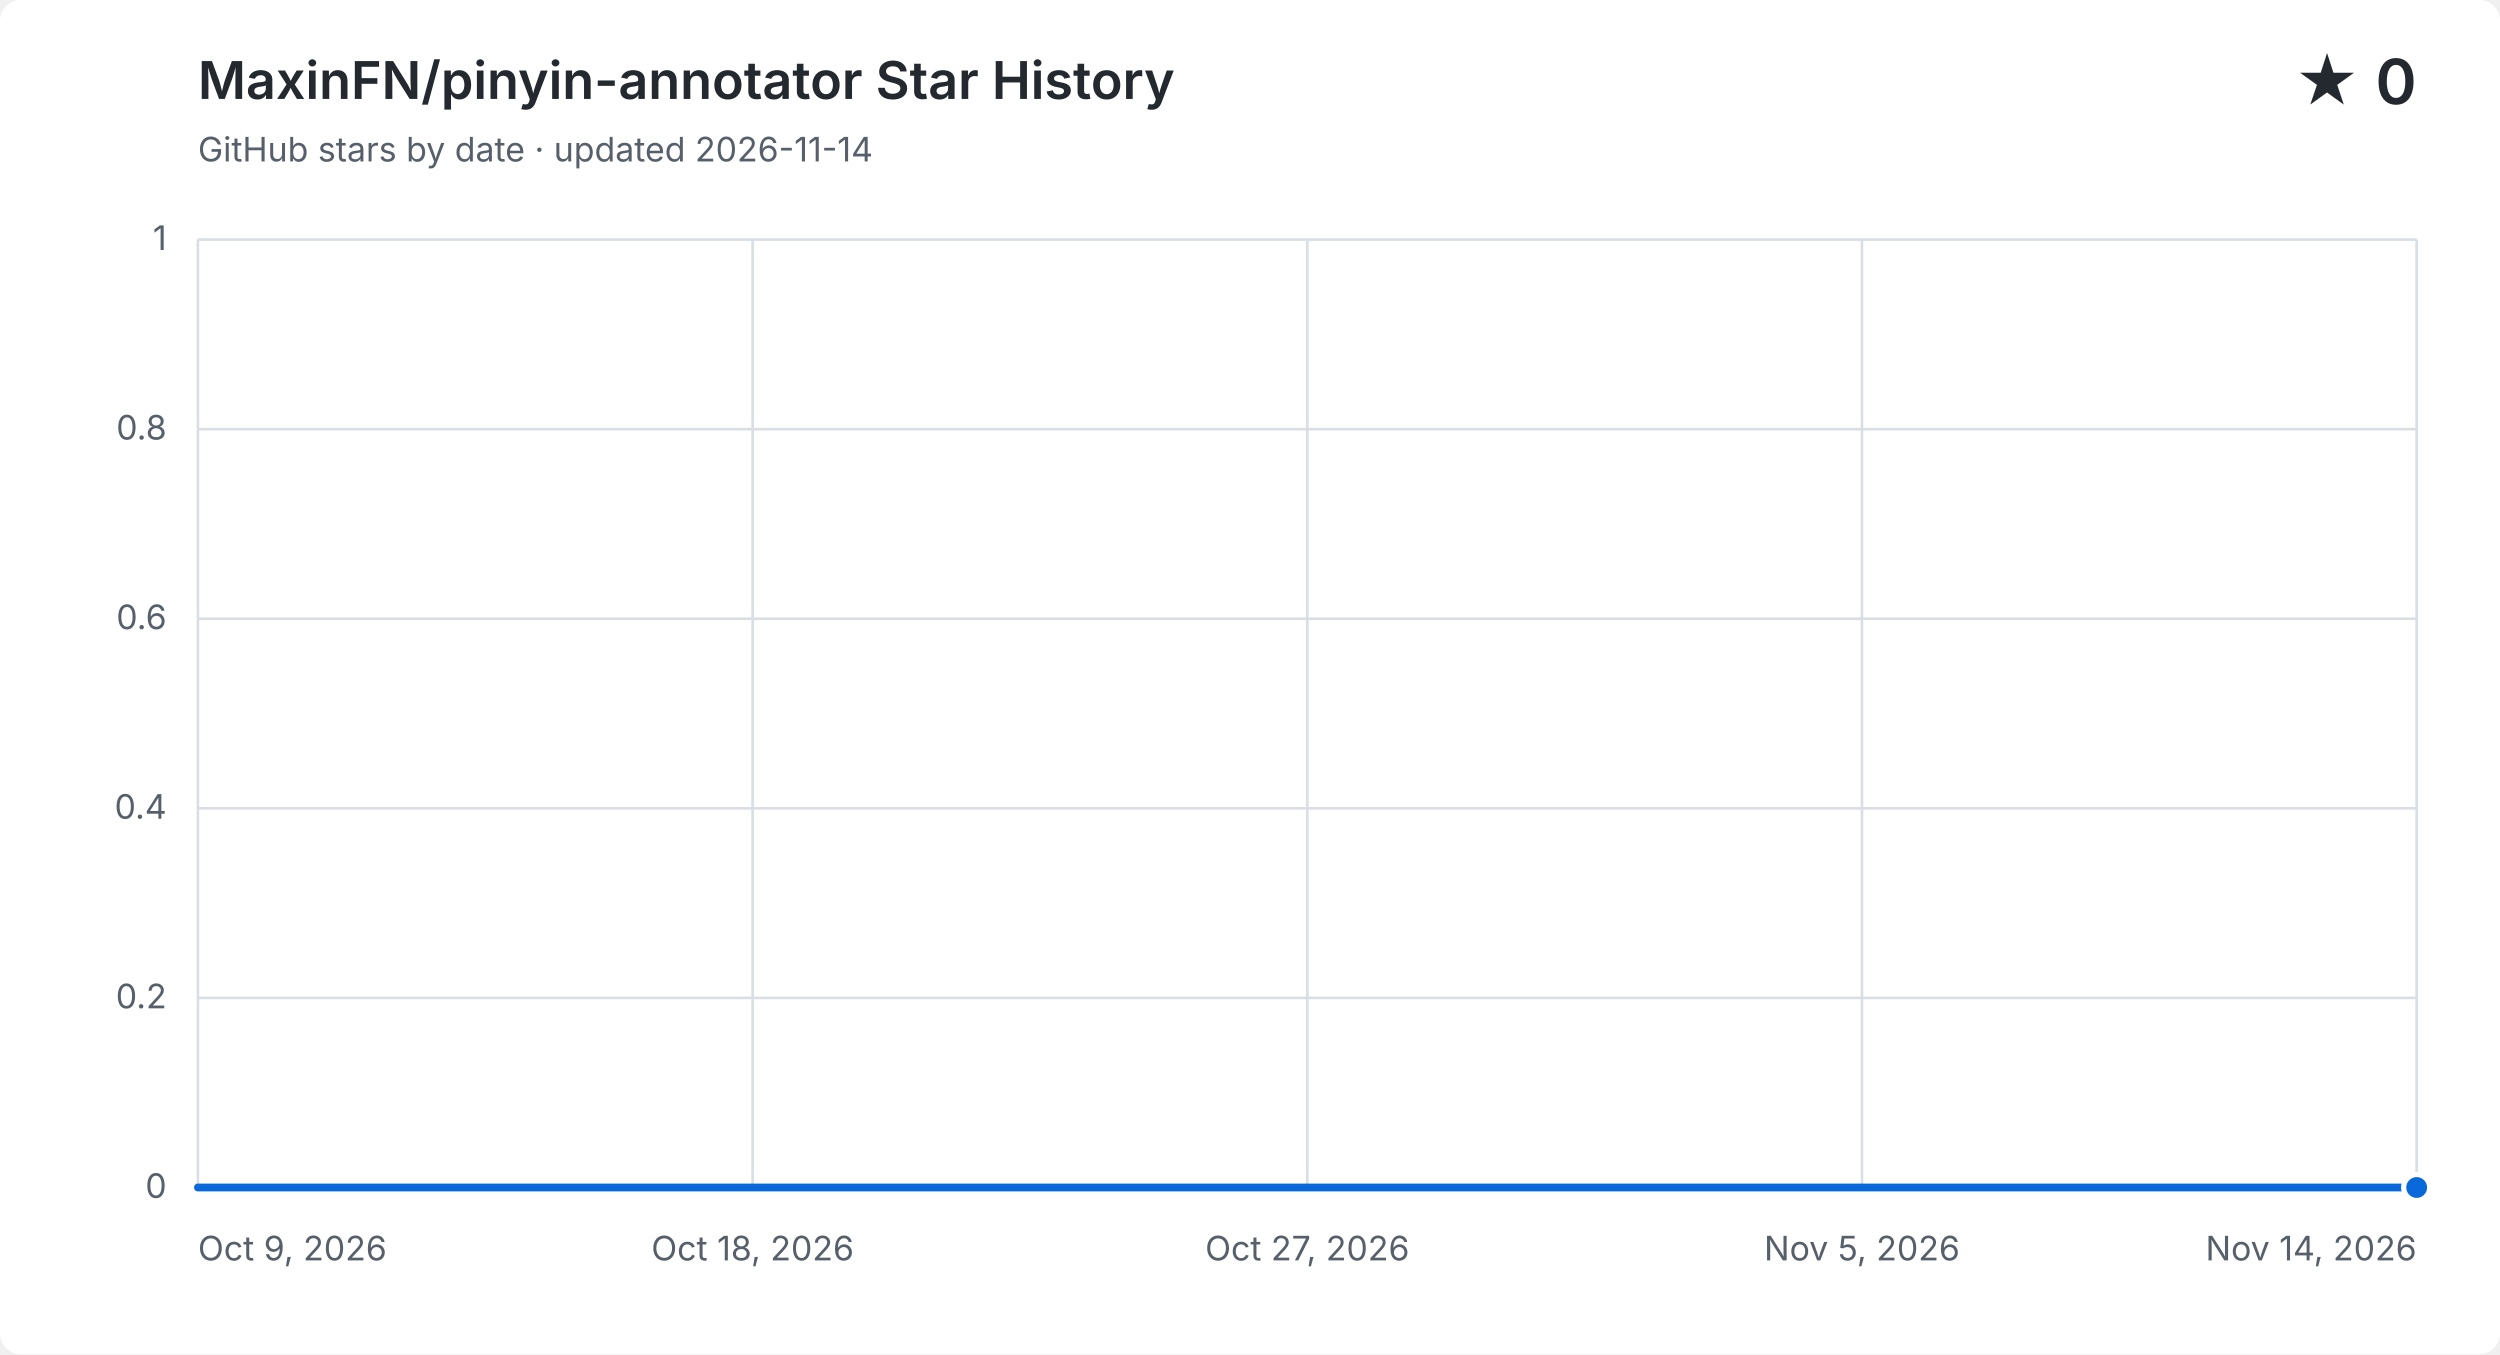
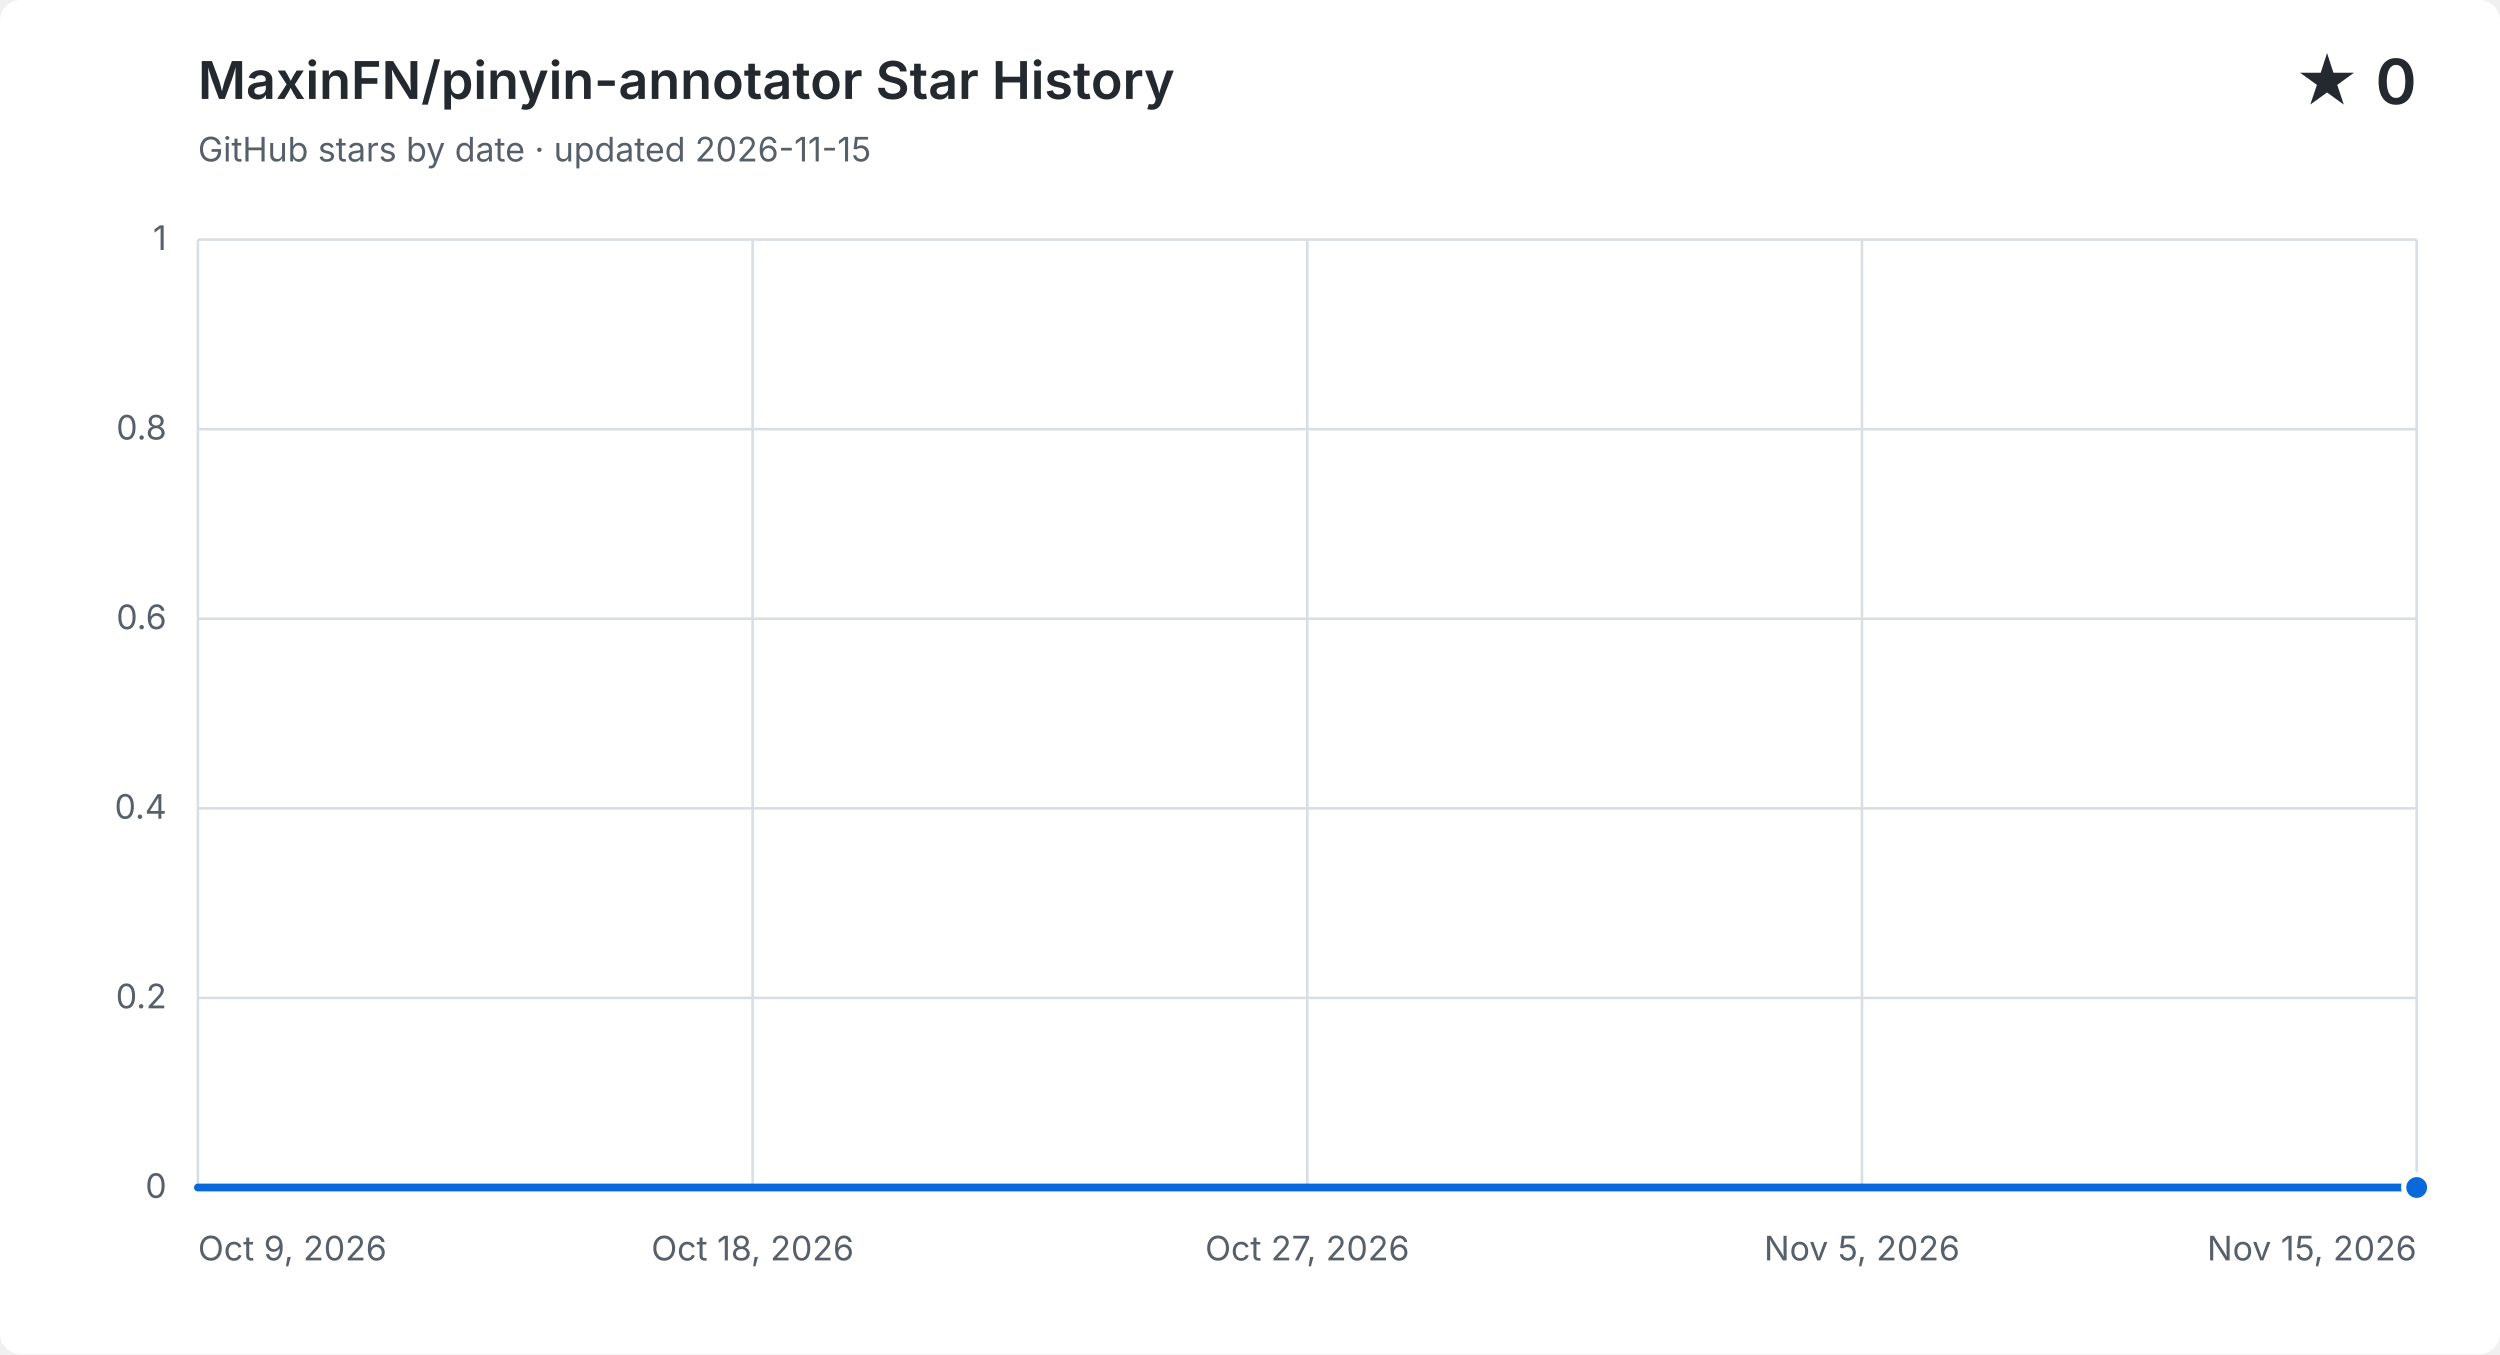
<svg xmlns="http://www.w3.org/2000/svg" width="960" height="520" viewBox="0 0 960 520" role="img" aria-labelledby="title description">
  <style>
    .background { fill: #ffffff; }
    .grid { fill: none; stroke: #d8dee4; stroke-width: 1; }
    .label, .subtitle { fill: #57606a; font: 13px -apple-system, BlinkMacSystemFont, "Segoe UI", sans-serif; }
    .heading, .value { fill: #24292f; font-family: -apple-system, BlinkMacSystemFont, "Segoe UI", sans-serif; }
    .heading { font-size: 20px; font-weight: 600; }
    .value { font-size: 24px; font-weight: 600; }
    .area { fill: #0969da; opacity: .12; }
    .line { fill: none; stroke: #0969da; stroke-linecap: round; stroke-linejoin: round; stroke-width: 3; }
    .point { fill: #0969da; stroke: #ffffff; stroke-width: 2; }
    @media (prefers-color-scheme: dark) {
      .background { fill: #0d1117; }
      .grid { stroke: #30363d; }
      .label, .subtitle { fill: #8b949e; }
      .heading, .value { fill: #f0f6fc; }
      .area { fill: #58a6ff; }
      .line { stroke: #58a6ff; }
      .point { fill: #58a6ff; stroke: #0d1117; }
    }
  </style>
  <rect class="background" width="960" height="520" rx="8" />
  <text class="heading" x="76" y="38">MaxinFN/pinyin-annotator Star History</text>
-   <text class="subtitle" x="76" y="62">GitHub stars by date · updated 2026-11-14</text>
+   <text class="subtitle" x="76" y="62">GitHub stars by date · updated 2026-11-15</text>
  <text class="value" x="928" y="40" text-anchor="end">★ 0</text>
  <path class="grid" d="M 76 456.0 H 928" />
  <text class="label" x="64" y="460.0" text-anchor="end">0</text>
  <path class="grid" d="M 76 383.2 H 928" />
  <text class="label" x="64" y="387.2" text-anchor="end">0.2</text>
  <path class="grid" d="M 76 310.4 H 928" />
  <text class="label" x="64" y="314.4" text-anchor="end">0.4</text>
  <path class="grid" d="M 76 237.6 H 928" />
  <text class="label" x="64" y="241.6" text-anchor="end">0.6</text>
  <path class="grid" d="M 76 164.8 H 928" />
  <text class="label" x="64" y="168.8" text-anchor="end">0.8</text>
  <path class="grid" d="M 76 92.0 H 928" />
  <text class="label" x="64" y="96.0" text-anchor="end">1</text>
  <path class="grid" d="M 76.0 92 V 456" />
  <text class="label" x="76.0" y="484" text-anchor="start">Oct 9, 2026</text>
  <path class="grid" d="M 289.0 92 V 456" />
  <text class="label" x="289.0" y="484" text-anchor="middle">Oct 18, 2026</text>
  <path class="grid" d="M 502.0 92 V 456" />
  <text class="label" x="502.0" y="484" text-anchor="middle">Oct 27, 2026</text>
  <path class="grid" d="M 715.0 92 V 456" />
  <text class="label" x="715.0" y="484" text-anchor="middle">Nov 5, 2026</text>
  <path class="grid" d="M 928.0 92 V 456" />
-   <text class="label" x="928.0" y="484" text-anchor="end">Nov 14, 2026</text>
-   <path class="area" d="M 76.0 456.0 C 83.9 456.0, 91.8 456.0, 99.7 456.0 C 107.6 456.0, 115.4 456.0, 123.3 456.0 C 131.2 456.0, 139.1 456.0, 147.0 456.0 C 154.9 456.0, 162.8 456.0, 170.7 456.0 C 178.6 456.0, 186.4 456.0, 194.3 456.0 C 202.2 456.0, 210.1 456.0, 218.0 456.0 C 225.9 456.0, 233.8 456.0, 241.7 456.0 C 249.6 456.0, 257.4 456.0, 265.3 456.0 C 273.2 456.0, 281.1 456.0, 289.0 456.0 C 296.9 456.0, 304.8 456.0, 312.7 456.0 C 320.6 456.0, 328.4 456.0, 336.3 456.0 C 344.2 456.0, 352.1 456.0, 360.0 456.0 C 367.9 456.0, 375.8 456.0, 383.7 456.0 C 391.6 456.0, 399.4 456.0, 407.3 456.0 C 415.2 456.0, 423.1 456.0, 431.0 456.0 C 438.9 456.0, 446.8 456.0, 454.7 456.0 C 462.6 456.0, 470.4 456.0, 478.3 456.0 C 486.2 456.0, 494.1 456.0, 502.0 456.0 C 509.9 456.0, 517.8 456.0, 525.7 456.0 C 533.6 456.0, 541.4 456.0, 549.3 456.0 C 557.2 456.0, 565.1 456.0, 573.0 456.0 C 580.9 456.0, 588.8 456.0, 596.7 456.0 C 604.6 456.0, 612.4 456.0, 620.3 456.0 C 628.2 456.0, 636.1 456.0, 644.0 456.0 C 651.9 456.0, 659.8 456.0, 667.7 456.0 C 675.6 456.0, 683.4 456.0, 691.3 456.0 C 699.2 456.0, 707.1 456.0, 715.0 456.0 C 722.9 456.0, 730.8 456.0, 738.7 456.0 C 746.6 456.0, 754.4 456.0, 762.3 456.0 C 770.2 456.0, 778.1 456.0, 786.0 456.0 C 793.9 456.0, 801.8 456.0, 809.7 456.0 C 817.6 456.0, 825.4 456.0, 833.3 456.0 C 841.2 456.0, 849.1 456.0, 857.0 456.0 C 864.9 456.0, 872.8 456.0, 880.7 456.0 C 888.6 456.0, 896.4 456.0, 904.3 456.0 C 912.2 456.0, 920.1 456.0, 928.0 456.0 V 456 H 76.0 Z" />
-   <path class="line" d="M 76.0 456.0 C 83.9 456.0, 91.8 456.0, 99.7 456.0 C 107.6 456.0, 115.4 456.0, 123.3 456.0 C 131.2 456.0, 139.1 456.0, 147.0 456.0 C 154.9 456.0, 162.8 456.0, 170.7 456.0 C 178.6 456.0, 186.4 456.0, 194.3 456.0 C 202.2 456.0, 210.1 456.0, 218.0 456.0 C 225.9 456.0, 233.8 456.0, 241.7 456.0 C 249.6 456.0, 257.4 456.0, 265.3 456.0 C 273.2 456.0, 281.1 456.0, 289.0 456.0 C 296.9 456.0, 304.8 456.0, 312.7 456.0 C 320.6 456.0, 328.4 456.0, 336.3 456.0 C 344.2 456.0, 352.1 456.0, 360.0 456.0 C 367.9 456.0, 375.8 456.0, 383.7 456.0 C 391.6 456.0, 399.4 456.0, 407.3 456.0 C 415.2 456.0, 423.1 456.0, 431.0 456.0 C 438.9 456.0, 446.8 456.0, 454.7 456.0 C 462.6 456.0, 470.4 456.0, 478.3 456.0 C 486.2 456.0, 494.1 456.0, 502.0 456.0 C 509.9 456.0, 517.8 456.0, 525.7 456.0 C 533.6 456.0, 541.4 456.0, 549.3 456.0 C 557.2 456.0, 565.1 456.0, 573.0 456.0 C 580.9 456.0, 588.8 456.0, 596.7 456.0 C 604.6 456.0, 612.4 456.0, 620.3 456.0 C 628.2 456.0, 636.1 456.0, 644.0 456.0 C 651.9 456.0, 659.8 456.0, 667.7 456.0 C 675.6 456.0, 683.4 456.0, 691.3 456.0 C 699.2 456.0, 707.1 456.0, 715.0 456.0 C 722.9 456.0, 730.8 456.0, 738.7 456.0 C 746.6 456.0, 754.4 456.0, 762.3 456.0 C 770.2 456.0, 778.1 456.0, 786.0 456.0 C 793.9 456.0, 801.8 456.0, 809.7 456.0 C 817.6 456.0, 825.4 456.0, 833.3 456.0 C 841.2 456.0, 849.1 456.0, 857.0 456.0 C 864.9 456.0, 872.8 456.0, 880.7 456.0 C 888.6 456.0, 896.4 456.0, 904.3 456.0 C 912.2 456.0, 920.1 456.0, 928.0 456.0" />
+   <text class="label" x="928.0" y="484" text-anchor="end">Nov 15, 2026</text>
+   <path class="area" d="M 76.0 456.0 C 83.7 456.0, 91.4 456.0, 99.0 456.0 C 106.7 456.0, 114.4 456.0, 122.1 456.0 C 129.7 456.0, 137.4 456.0, 145.1 456.0 C 152.8 456.0, 160.4 456.0, 168.1 456.0 C 175.8 456.0, 183.5 456.0, 191.1 456.0 C 198.8 456.0, 206.5 456.0, 214.2 456.0 C 221.8 456.0, 229.5 456.0, 237.2 456.0 C 244.9 456.0, 252.5 456.0, 260.2 456.0 C 267.9 456.0, 275.6 456.0, 283.2 456.0 C 290.9 456.0, 298.6 456.0, 306.3 456.0 C 313.9 456.0, 321.6 456.0, 329.3 456.0 C 337.0 456.0, 344.6 456.0, 352.3 456.0 C 360.0 456.0, 367.7 456.0, 375.4 456.0 C 383.0 456.0, 390.7 456.0, 398.4 456.0 C 406.1 456.0, 413.7 456.0, 421.4 456.0 C 429.1 456.0, 436.8 456.0, 444.4 456.0 C 452.1 456.0, 459.8 456.0, 467.5 456.0 C 475.1 456.0, 482.8 456.0, 490.5 456.0 C 498.2 456.0, 505.8 456.0, 513.5 456.0 C 521.2 456.0, 528.9 456.0, 536.5 456.0 C 544.2 456.0, 551.9 456.0, 559.6 456.0 C 567.2 456.0, 574.9 456.0, 582.6 456.0 C 590.3 456.0, 597.9 456.0, 605.6 456.0 C 613.3 456.0, 621.0 456.0, 628.6 456.0 C 636.3 456.0, 644.0 456.0, 651.7 456.0 C 659.4 456.0, 667.0 456.0, 674.7 456.0 C 682.4 456.0, 690.1 456.0, 697.7 456.0 C 705.4 456.0, 713.1 456.0, 720.8 456.0 C 728.4 456.0, 736.1 456.0, 743.8 456.0 C 751.5 456.0, 759.1 456.0, 766.8 456.0 C 774.5 456.0, 782.2 456.0, 789.8 456.0 C 797.5 456.0, 805.2 456.0, 812.9 456.0 C 820.5 456.0, 828.2 456.0, 835.9 456.0 C 843.6 456.0, 851.2 456.0, 858.9 456.0 C 866.6 456.0, 874.3 456.0, 881.9 456.0 C 889.6 456.0, 897.3 456.0, 905.0 456.0 C 912.6 456.0, 920.3 456.0, 928.0 456.0 V 456 H 76.0 Z" />
+   <path class="line" d="M 76.0 456.0 C 83.7 456.0, 91.4 456.0, 99.0 456.0 C 106.7 456.0, 114.4 456.0, 122.1 456.0 C 129.7 456.0, 137.4 456.0, 145.1 456.0 C 152.8 456.0, 160.4 456.0, 168.1 456.0 C 175.8 456.0, 183.5 456.0, 191.1 456.0 C 198.8 456.0, 206.5 456.0, 214.2 456.0 C 221.8 456.0, 229.5 456.0, 237.2 456.0 C 244.9 456.0, 252.5 456.0, 260.2 456.0 C 267.9 456.0, 275.6 456.0, 283.2 456.0 C 290.9 456.0, 298.6 456.0, 306.3 456.0 C 313.9 456.0, 321.6 456.0, 329.3 456.0 C 337.0 456.0, 344.6 456.0, 352.3 456.0 C 360.0 456.0, 367.7 456.0, 375.4 456.0 C 383.0 456.0, 390.7 456.0, 398.4 456.0 C 406.1 456.0, 413.7 456.0, 421.4 456.0 C 429.1 456.0, 436.8 456.0, 444.4 456.0 C 452.1 456.0, 459.8 456.0, 467.5 456.0 C 475.1 456.0, 482.8 456.0, 490.5 456.0 C 498.2 456.0, 505.8 456.0, 513.5 456.0 C 521.2 456.0, 528.9 456.0, 536.5 456.0 C 544.2 456.0, 551.9 456.0, 559.6 456.0 C 567.2 456.0, 574.9 456.0, 582.6 456.0 C 590.3 456.0, 597.9 456.0, 605.6 456.0 C 613.3 456.0, 621.0 456.0, 628.6 456.0 C 636.3 456.0, 644.0 456.0, 651.7 456.0 C 659.4 456.0, 667.0 456.0, 674.7 456.0 C 682.4 456.0, 690.1 456.0, 697.7 456.0 C 705.4 456.0, 713.1 456.0, 720.8 456.0 C 728.4 456.0, 736.1 456.0, 743.8 456.0 C 751.5 456.0, 759.1 456.0, 766.8 456.0 C 774.5 456.0, 782.2 456.0, 789.8 456.0 C 797.5 456.0, 805.2 456.0, 812.9 456.0 C 820.5 456.0, 828.2 456.0, 835.9 456.0 C 843.6 456.0, 851.2 456.0, 858.9 456.0 C 866.6 456.0, 874.3 456.0, 881.9 456.0 C 889.6 456.0, 897.3 456.0, 905.0 456.0 C 912.6 456.0, 920.3 456.0, 928.0 456.0" />
  <circle class="point" cx="928.0" cy="456.0" r="5" />
</svg>
